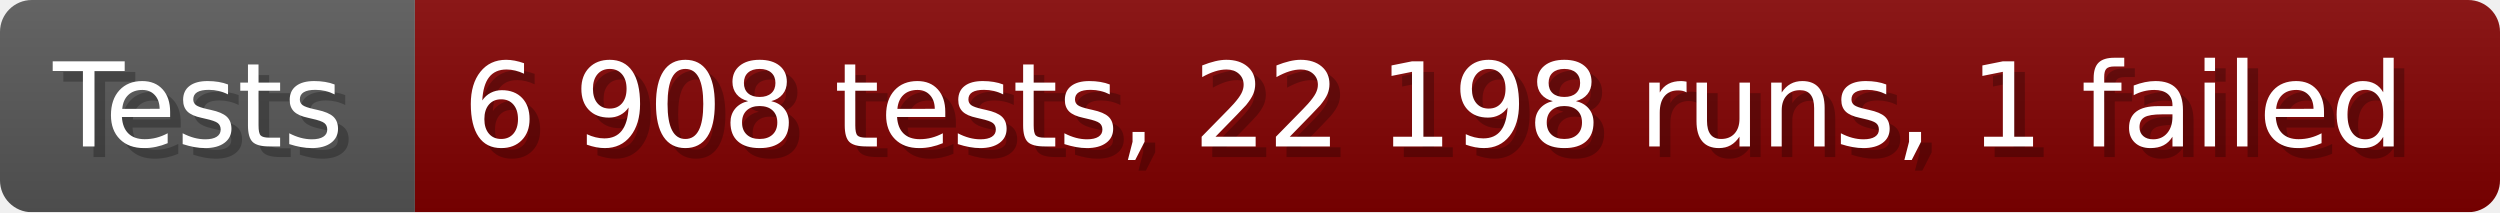
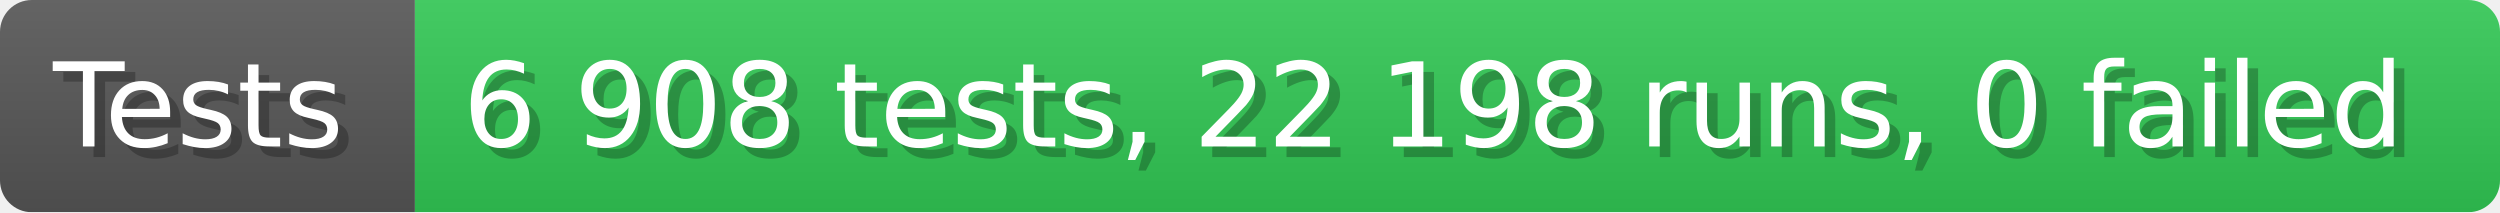
- <svg xmlns="http://www.w3.org/2000/svg" width="235.6" height="20" viewBox="0 0 2356 200" role="img" aria-label="Tests: 6 908 tests, 22 198 runs, 1 failed">
+ <svg xmlns="http://www.w3.org/2000/svg" width="235.6" height="20" viewBox="0 0 2356 200" role="img" aria-label="Tests: 6 908 tests, 22 198 runs, 0 failed">
  <linearGradient id="a" x2="0" y2="100%">
    <stop offset="0" stop-opacity=".1" stop-color="#EEE" />
    <stop offset="1" stop-opacity=".1" />
  </linearGradient>
  <mask id="m">
    <rect width="2356" height="200" rx="30" fill="#FFF" />
  </mask>
  <g mask="url(#m)">
    <rect width="391" height="200" fill="#555" />
-     <rect width="1965" height="200" fill="#800000" x="391" />
+     <rect width="1965" height="200" fill="#31c653" x="391" />
    <rect width="2356" height="200" fill="url(#a)" />
  </g>
  <g aria-hidden="true" fill="#fff" text-anchor="start" font-family="Verdana,DejaVu Sans,sans-serif" font-size="110">
    <text x="60" y="148" textLength="291" fill="#000" opacity="0.25">Tests</text>
    <text x="50" y="138" textLength="291">Tests</text>
-     <text x="446" y="148" textLength="1865" fill="#000" opacity="0.25">6 908 tests, 22 198 runs, 1 failed</text>
-     <text x="436" y="138" textLength="1865">6 908 tests, 22 198 runs, 1 failed</text>
+     <text x="446" y="148" textLength="1865" fill="#000" opacity="0.25">6 908 tests, 22 198 runs, 0 failed</text>
+     <text x="436" y="138" textLength="1865">6 908 tests, 22 198 runs, 0 failed</text>
  </g>
</svg>
